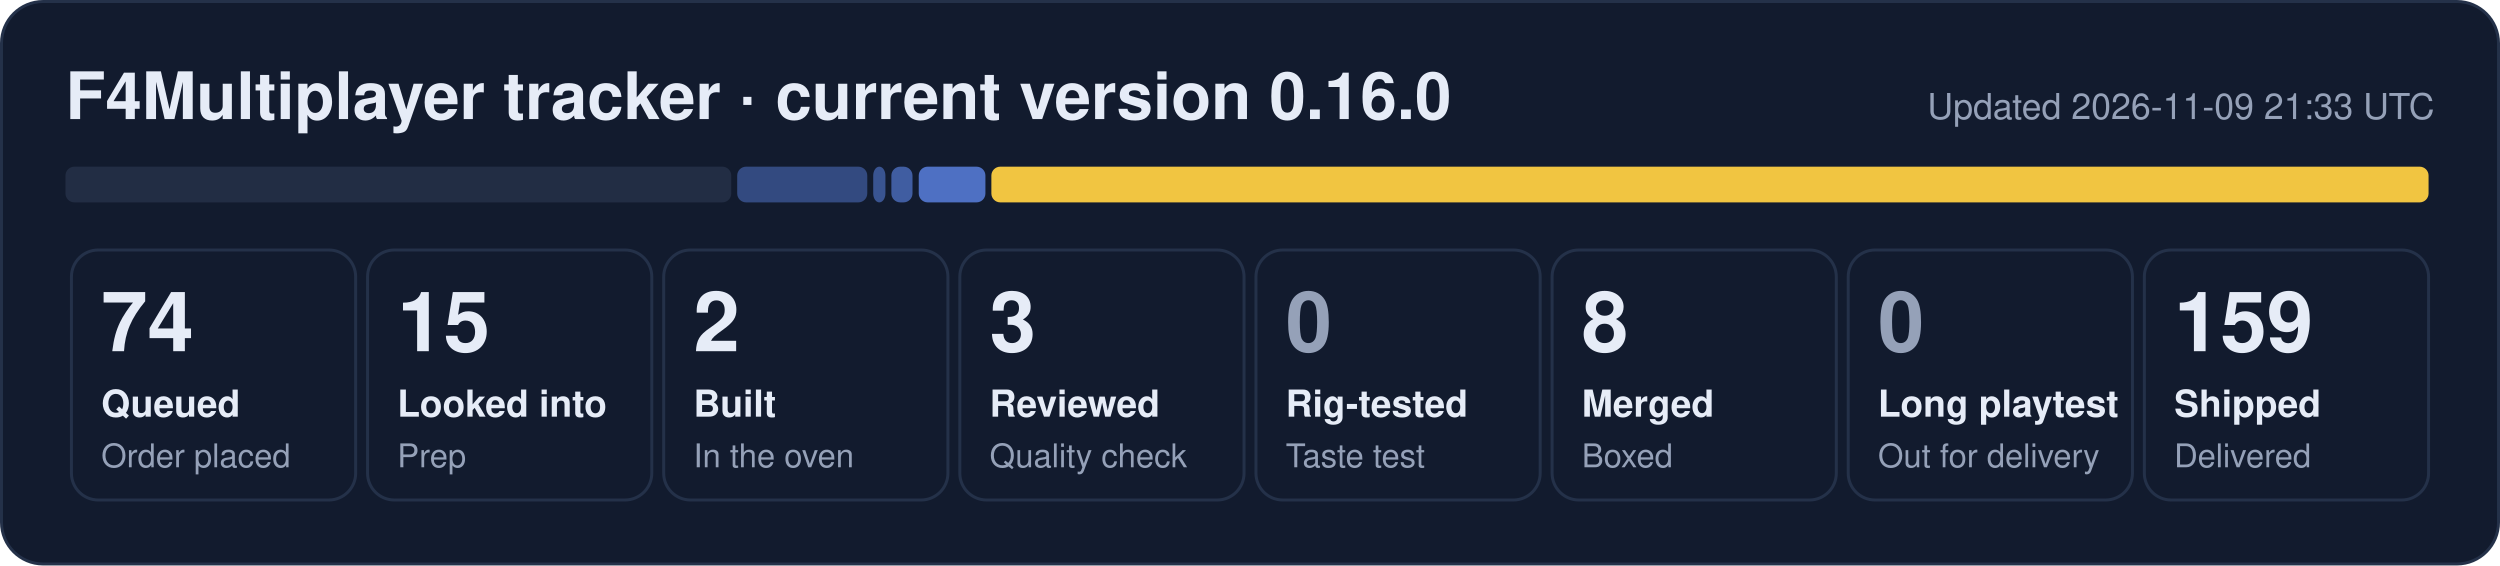
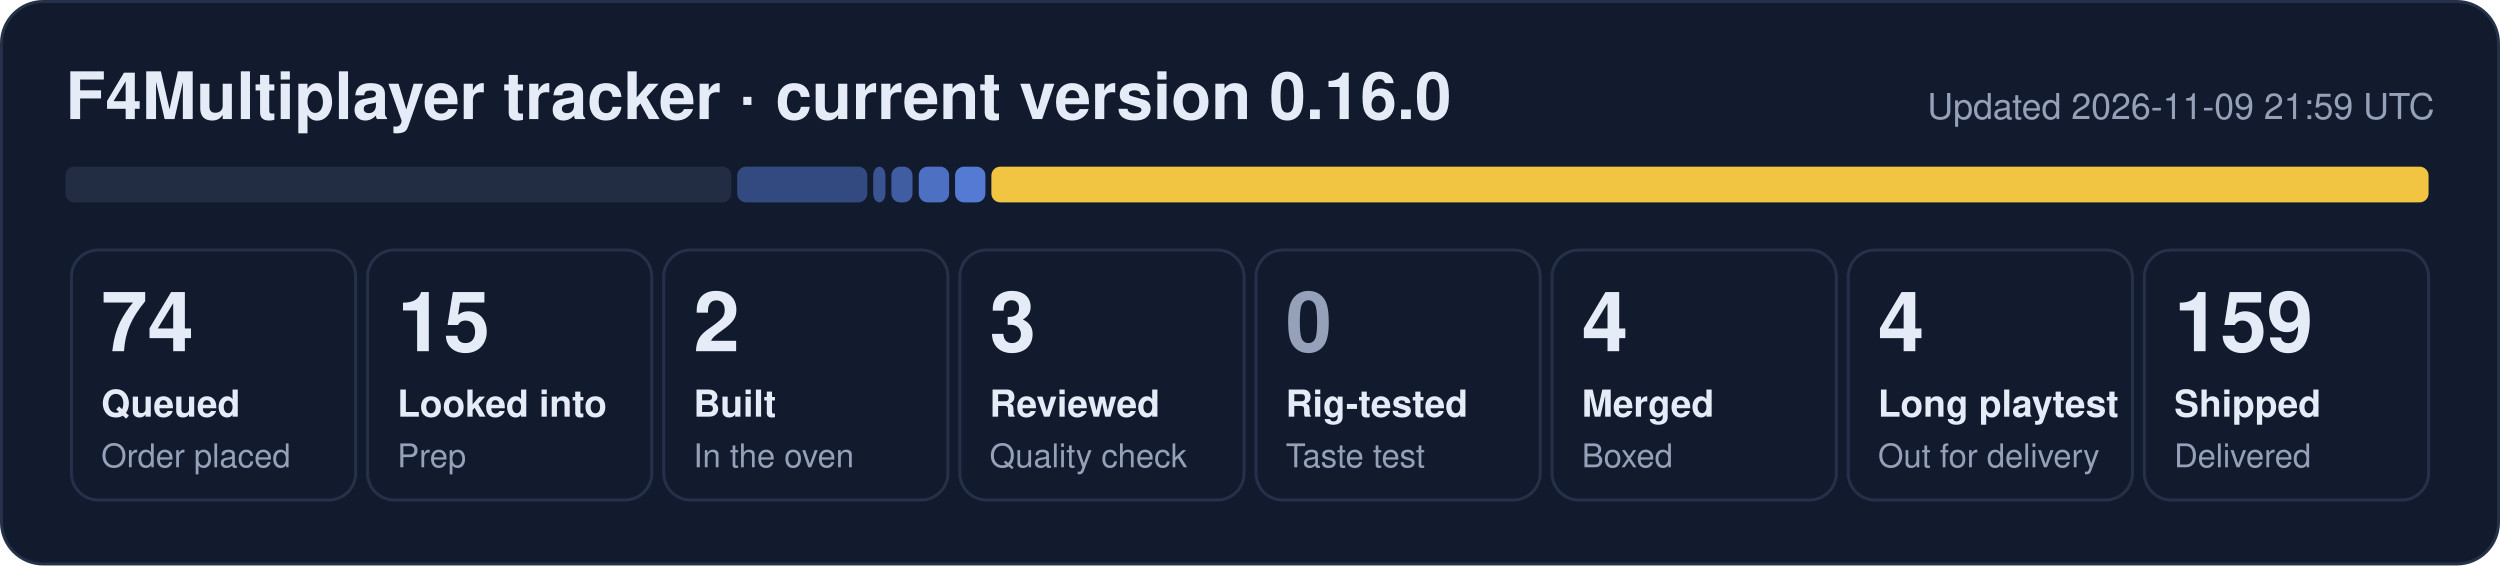
- <svg xmlns="http://www.w3.org/2000/svg" width="840" height="190" viewBox="0 0 840 190" role="img" aria-label="F4Multiplayer tracker: 74 queued, 15 looked into, 2 built, 3 reviewed, 8 merged, 159 shipped">
+ <svg xmlns="http://www.w3.org/2000/svg" width="840" height="190" viewBox="0 0 840 190" role="img" aria-label="F4Multiplayer tracker: 74 queued, 15 looked into, 2 built, 3 reviewed, 4 merged, 4 long playtest, 159 shipped">
  <rect x="0.5" y="0.5" width="839" height="189" rx="14" fill="#121b2e" stroke="#243149" />
  <text x="22" y="40" font-family="Segoe UI, Helvetica, Arial, sans-serif" font-size="22" font-weight="700" fill="#e6ecf7">F4Multiplayer tracker · current version 0.16.0</text>
-   <text x="818" y="40" font-family="Segoe UI, Helvetica, Arial, sans-serif" font-size="12" fill="#95a1b8" text-anchor="end">Updated 2026-11-09 21:33 UTC</text>
+   <text x="818" y="40" font-family="Segoe UI, Helvetica, Arial, sans-serif" font-size="12" fill="#95a1b8" text-anchor="end">Updated 2026-11-09 21:59 UTC</text>
  <rect x="22.0" y="56" width="223.7" height="12" rx="3" fill="#222d44" fill-opacity="1.00" />
  <rect x="247.7" y="56" width="43.7" height="12" rx="3" fill="#5d86e8" fill-opacity="0.44" />
  <rect x="293.4" y="56" width="4.1" height="12" rx="3" fill="#5d86e8" fill-opacity="0.53" />
  <rect x="299.5" y="56" width="7.1" height="12" rx="3" fill="#5d86e8" fill-opacity="0.62" />
-   <rect x="308.7" y="56" width="22.4" height="12" rx="3" fill="#5d86e8" fill-opacity="0.80" />
+   <rect x="308.7" y="56" width="10.2" height="12" rx="3" fill="#5d86e8" fill-opacity="0.80" />
+   <rect x="320.9" y="56" width="10.2" height="12" rx="3" fill="#5d86e8" fill-opacity="0.89" />
  <rect x="333.1" y="56" width="482.9" height="12" rx="3" fill="#f5c842" fill-opacity="0.98" />
  <rect x="24.0" y="84" width="95.5" height="84" rx="9" fill="none" stroke="#243149" />
  <text x="34.0" y="118" font-family="Segoe UI, Helvetica, Arial, sans-serif" font-size="28" font-weight="800" fill="#e6ecf7">74</text>
  <text x="34.0" y="140" font-family="Segoe UI, Helvetica, Arial, sans-serif" font-size="12.5" font-weight="600" fill="#e6ecf7">Queued</text>
  <text x="34.0" y="157" font-family="Segoe UI, Helvetica, Arial, sans-serif" font-size="11" fill="#95a1b8">Order placed</text>
  <rect x="123.5" y="84" width="95.5" height="84" rx="9" fill="none" stroke="#243149" />
  <text x="133.5" y="118" font-family="Segoe UI, Helvetica, Arial, sans-serif" font-size="28" font-weight="800" fill="#e6ecf7">15</text>
  <text x="133.5" y="140" font-family="Segoe UI, Helvetica, Arial, sans-serif" font-size="12.5" font-weight="600" fill="#e6ecf7">Looked into</text>
  <text x="133.5" y="157" font-family="Segoe UI, Helvetica, Arial, sans-serif" font-size="11" fill="#95a1b8">Prep</text>
  <rect x="223.0" y="84" width="95.5" height="84" rx="9" fill="none" stroke="#243149" />
  <text x="233.0" y="118" font-family="Segoe UI, Helvetica, Arial, sans-serif" font-size="28" font-weight="800" fill="#e6ecf7">2</text>
  <text x="233.0" y="140" font-family="Segoe UI, Helvetica, Arial, sans-serif" font-size="12.5" font-weight="600" fill="#e6ecf7">Built</text>
  <text x="233.0" y="157" font-family="Segoe UI, Helvetica, Arial, sans-serif" font-size="11" fill="#95a1b8">In the oven</text>
  <rect x="322.5" y="84" width="95.5" height="84" rx="9" fill="none" stroke="#243149" />
  <text x="332.5" y="118" font-family="Segoe UI, Helvetica, Arial, sans-serif" font-size="28" font-weight="800" fill="#e6ecf7">3</text>
  <text x="332.5" y="140" font-family="Segoe UI, Helvetica, Arial, sans-serif" font-size="12.5" font-weight="600" fill="#e6ecf7">Reviewed</text>
  <text x="332.5" y="157" font-family="Segoe UI, Helvetica, Arial, sans-serif" font-size="11" fill="#95a1b8">Quality check</text>
  <rect x="422.0" y="84" width="95.5" height="84" rx="9" fill="none" stroke="#243149" />
  <text x="432.0" y="118" font-family="Segoe UI, Helvetica, Arial, sans-serif" font-size="28" font-weight="800" fill="#95a1b8">0</text>
  <text x="432.0" y="140" font-family="Segoe UI, Helvetica, Arial, sans-serif" font-size="12.5" font-weight="600" fill="#e6ecf7">Rig-tested</text>
  <text x="432.0" y="157" font-family="Segoe UI, Helvetica, Arial, sans-serif" font-size="11" fill="#95a1b8">Taste test</text>
  <rect x="521.5" y="84" width="95.5" height="84" rx="9" fill="none" stroke="#243149" />
-   <text x="531.5" y="118" font-family="Segoe UI, Helvetica, Arial, sans-serif" font-size="28" font-weight="800" fill="#e6ecf7">8</text>
+   <text x="531.5" y="118" font-family="Segoe UI, Helvetica, Arial, sans-serif" font-size="28" font-weight="800" fill="#e6ecf7">4</text>
  <text x="531.5" y="140" font-family="Segoe UI, Helvetica, Arial, sans-serif" font-size="12.5" font-weight="600" fill="#e6ecf7">Merged</text>
  <text x="531.5" y="157" font-family="Segoe UI, Helvetica, Arial, sans-serif" font-size="11" fill="#95a1b8">Boxed</text>
  <rect x="621.0" y="84" width="95.5" height="84" rx="9" fill="none" stroke="#243149" />
-   <text x="631.0" y="118" font-family="Segoe UI, Helvetica, Arial, sans-serif" font-size="28" font-weight="800" fill="#95a1b8">0</text>
+   <text x="631.0" y="118" font-family="Segoe UI, Helvetica, Arial, sans-serif" font-size="28" font-weight="800" fill="#e6ecf7">4</text>
  <text x="631.0" y="140" font-family="Segoe UI, Helvetica, Arial, sans-serif" font-size="12.5" font-weight="600" fill="#e6ecf7">Long playtest</text>
  <text x="631.0" y="157" font-family="Segoe UI, Helvetica, Arial, sans-serif" font-size="11" fill="#95a1b8">Out for delivery</text>
  <rect x="720.5" y="84" width="95.5" height="84" rx="9" fill="none" stroke="#243149" />
  <text x="730.5" y="118" font-family="Segoe UI, Helvetica, Arial, sans-serif" font-size="28" font-weight="800" fill="#e6ecf7">159</text>
  <text x="730.5" y="140" font-family="Segoe UI, Helvetica, Arial, sans-serif" font-size="12.5" font-weight="600" fill="#e6ecf7">Shipped</text>
  <text x="730.5" y="157" font-family="Segoe UI, Helvetica, Arial, sans-serif" font-size="11" fill="#95a1b8">Delivered</text>
</svg>
